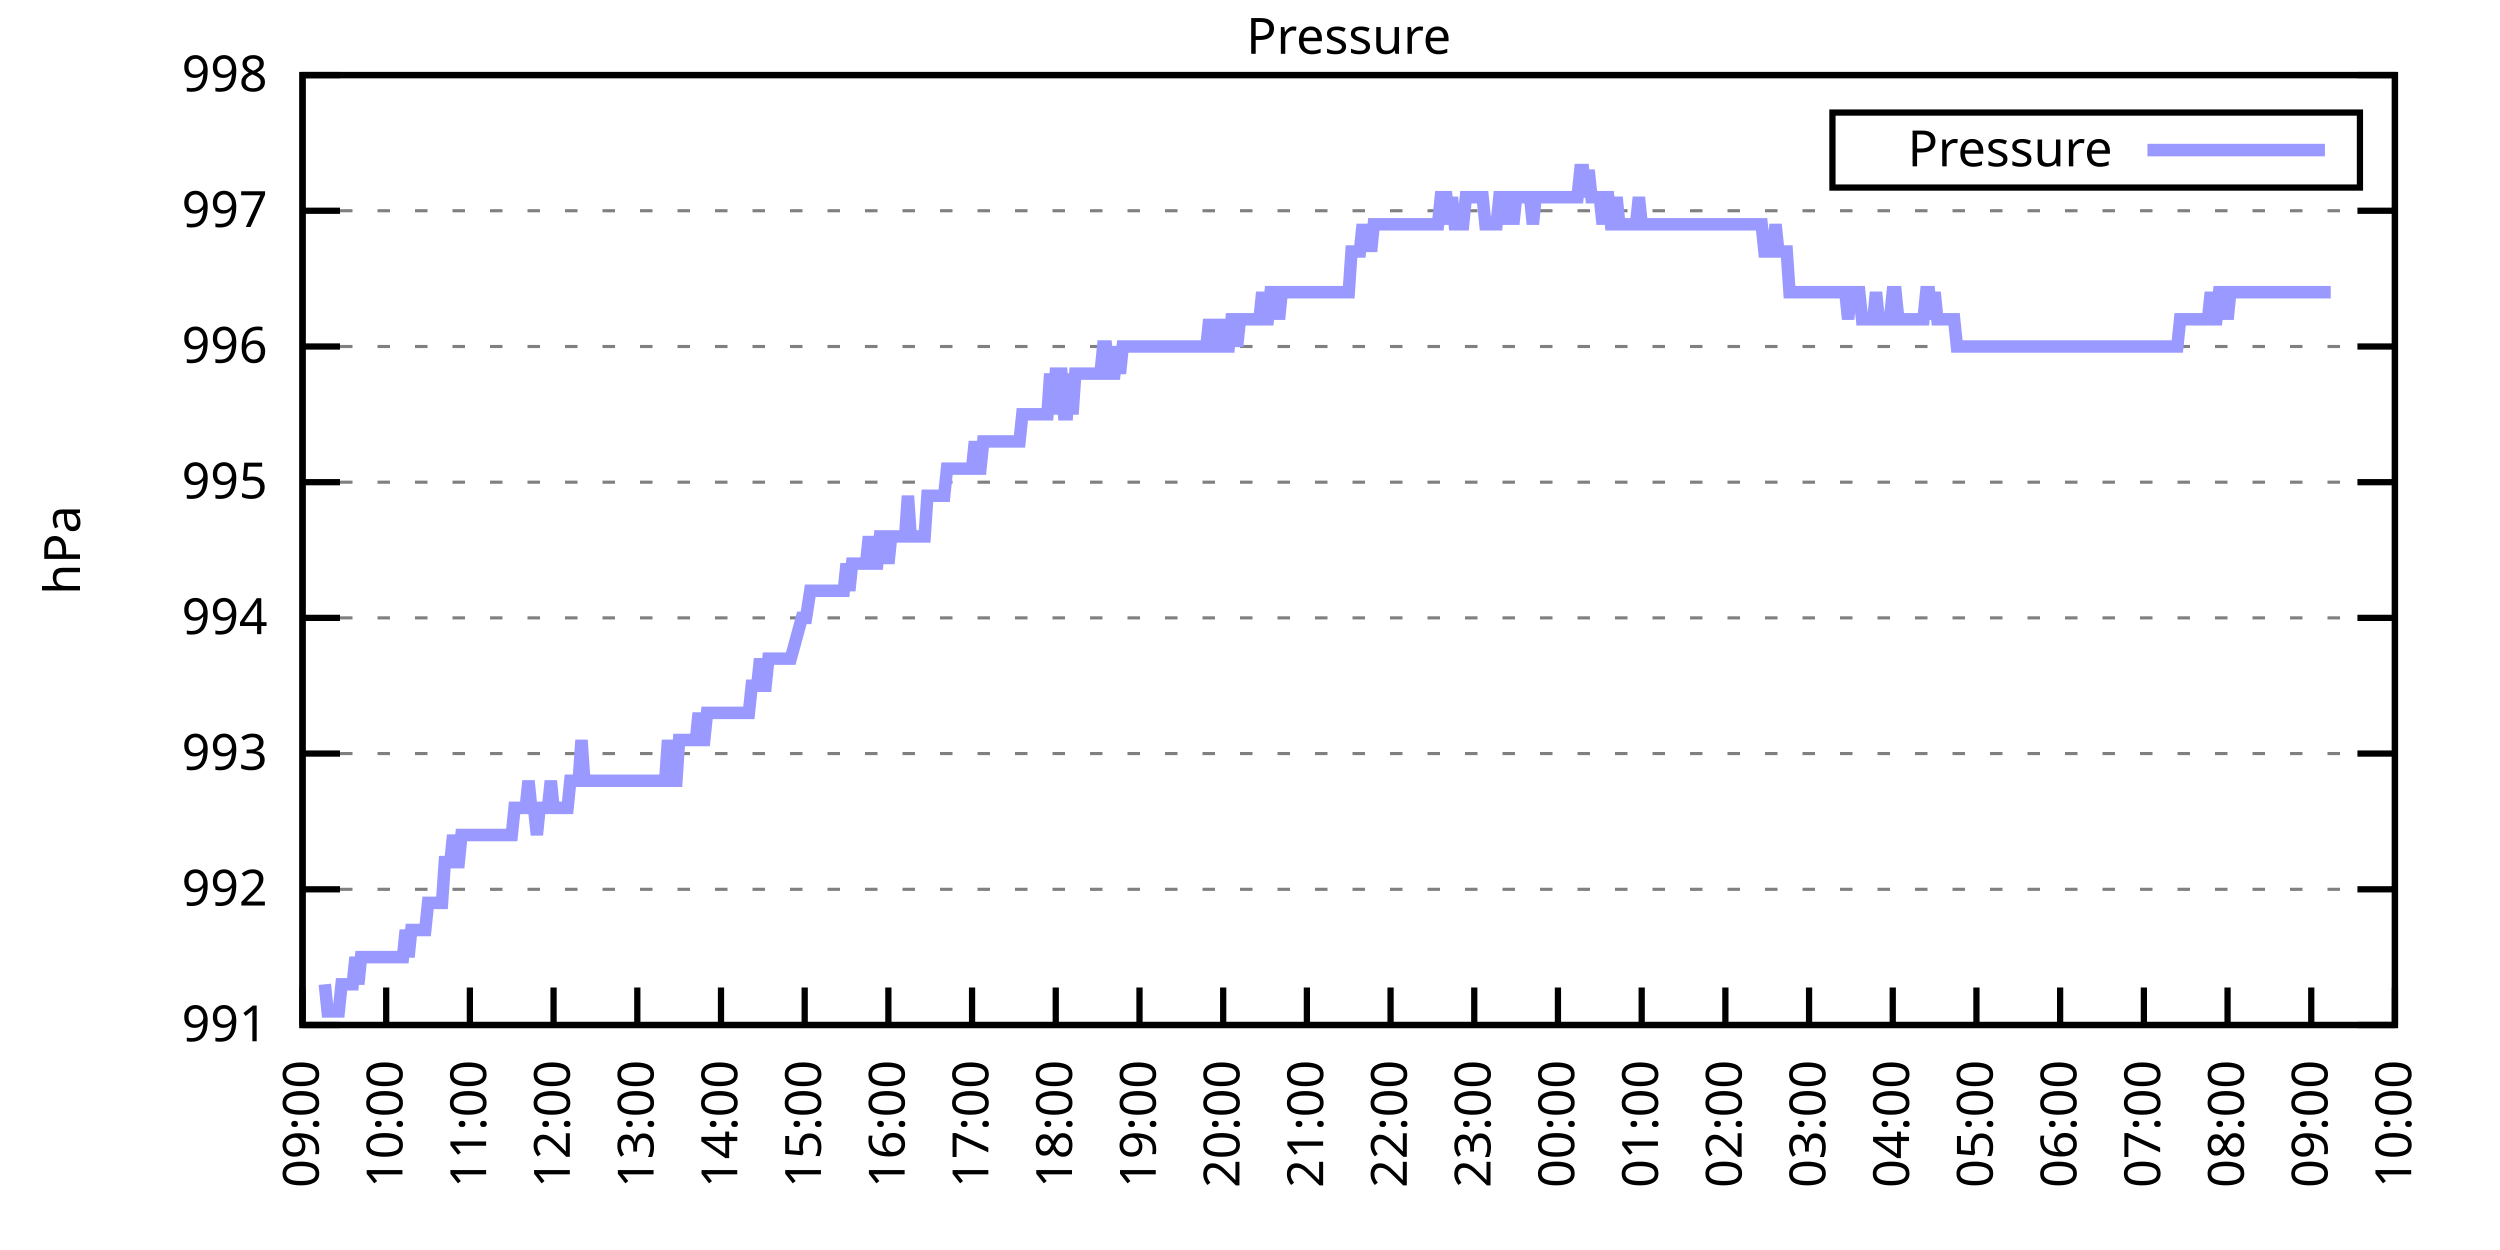
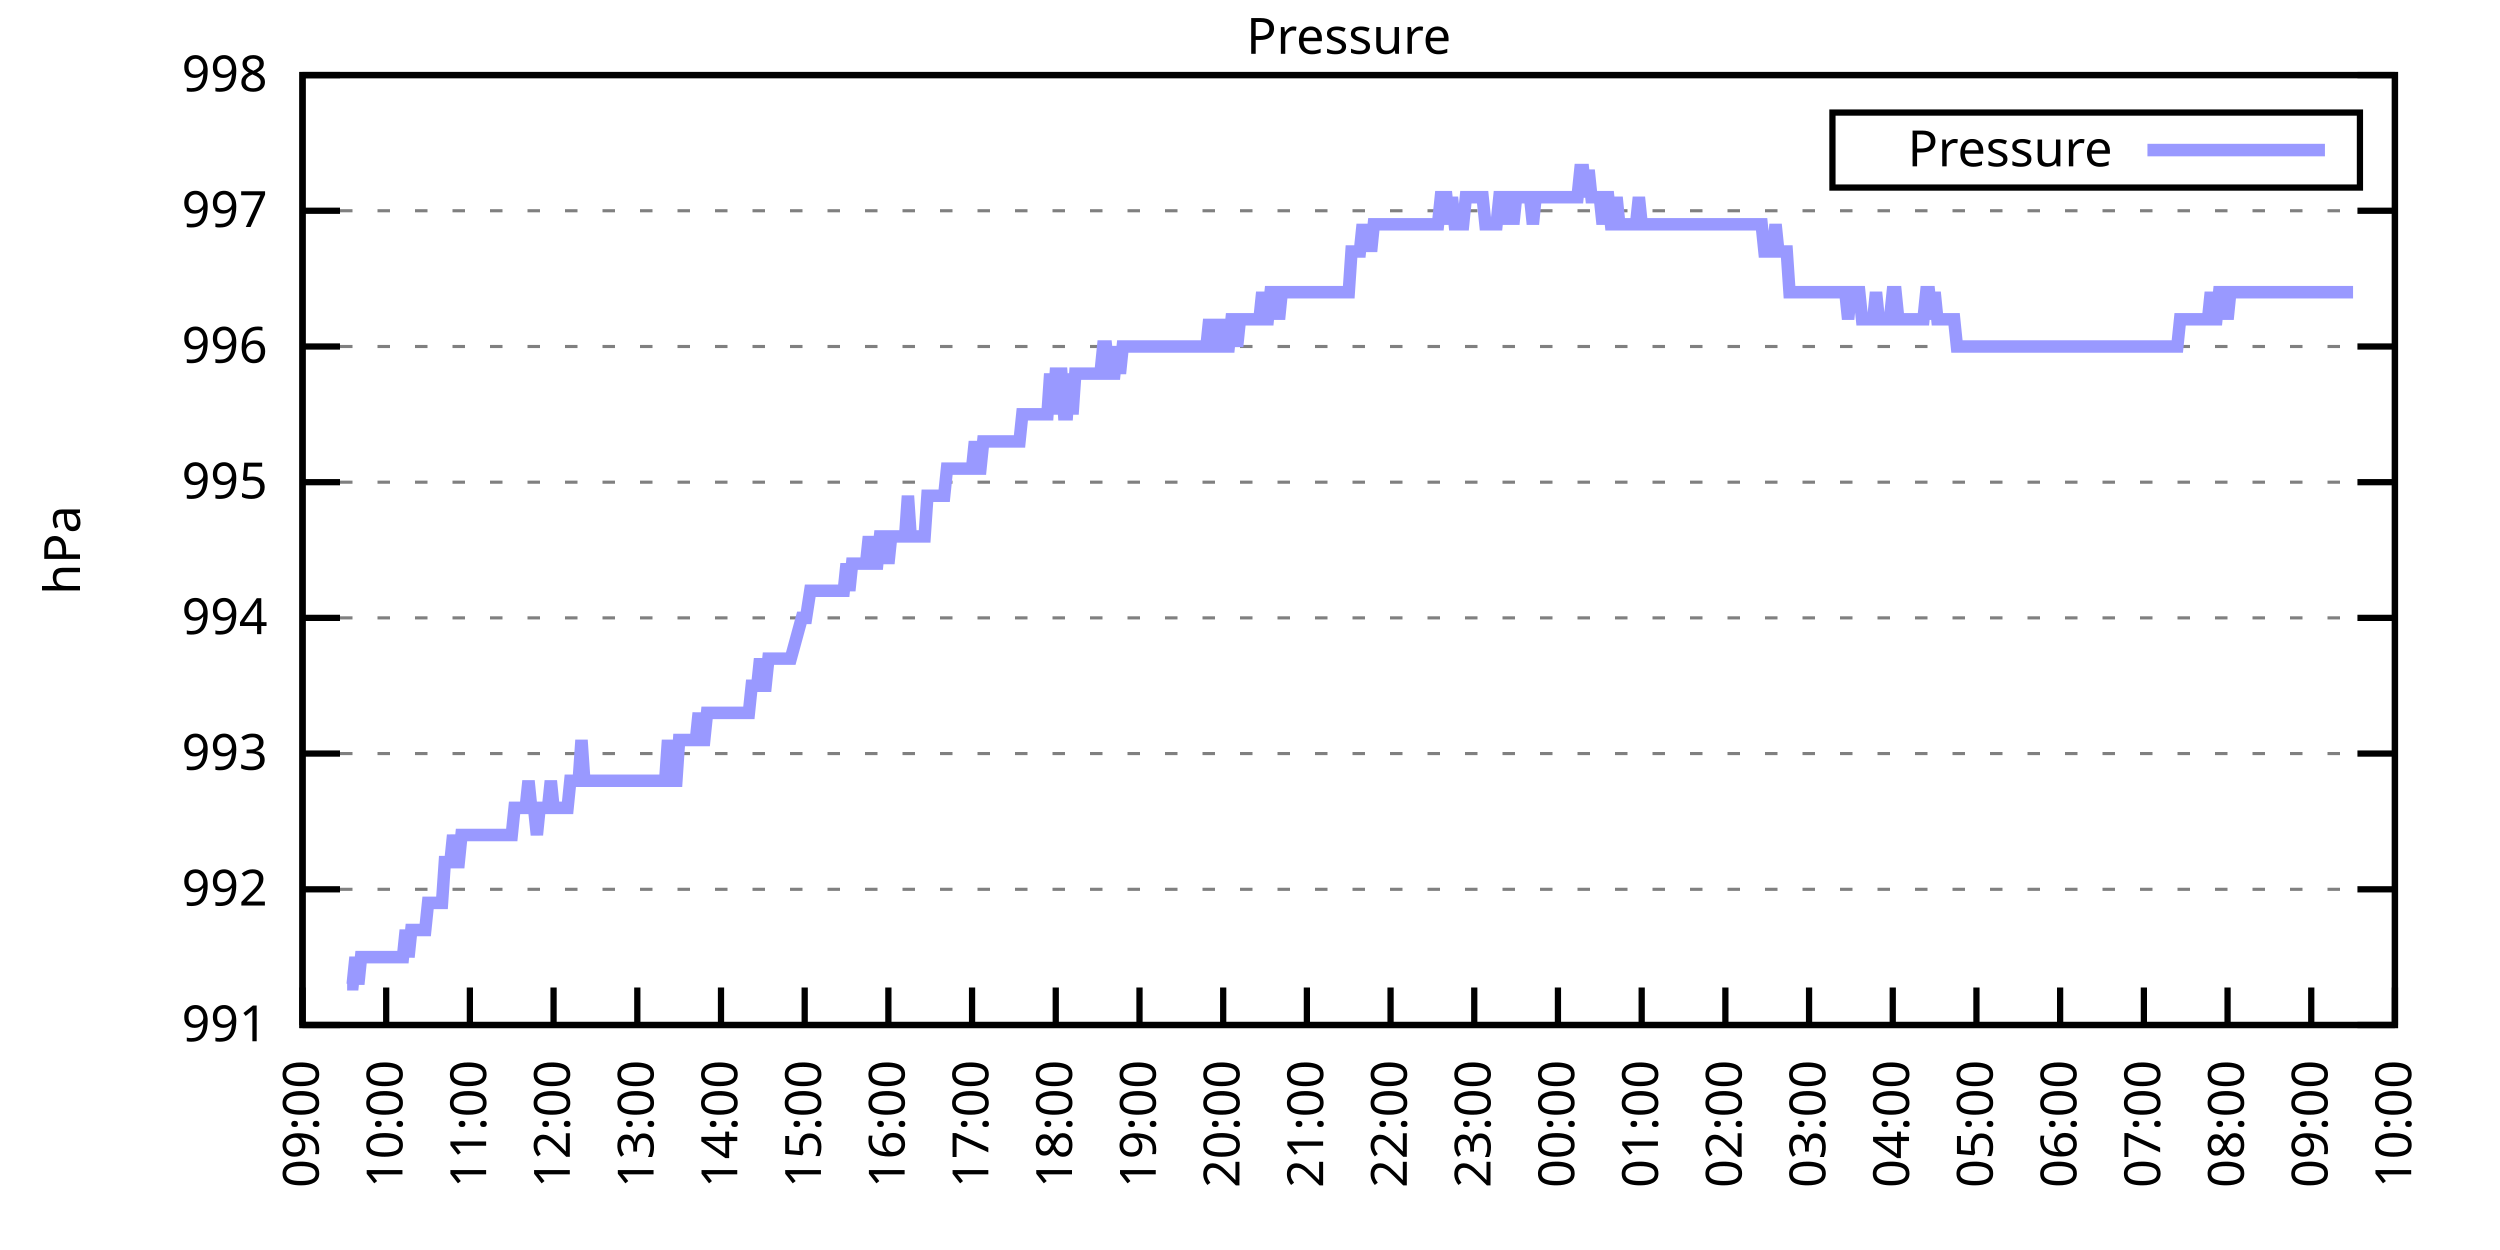
<svg xmlns="http://www.w3.org/2000/svg" xmlns:xlink="http://www.w3.org/1999/xlink" width="400" height="200" viewBox="0 0 400 200">
  <g id="gnuplot_canvas">
    <rect x="0" y="0" width="400" height="200" fill="none" />
    <defs>
      <circle id="gpDot" r="0.5" stroke-width="0.5" stroke="currentColor" />
      <path id="gpPt0" stroke-width="0.333" stroke="currentColor" d="M-1,0 h2 M0,-1 v2" />
      <path id="gpPt1" stroke-width="0.333" stroke="currentColor" d="M-1,-1 L1,1 M1,-1 L-1,1" />
      <path id="gpPt2" stroke-width="0.333" stroke="currentColor" d="M-1,0 L1,0 M0,-1 L0,1 M-1,-1 L1,1 M-1,1 L1,-1" />
      <rect id="gpPt3" stroke-width="0.333" stroke="currentColor" x="-1" y="-1" width="2" height="2" />
      <rect id="gpPt4" stroke-width="0.333" stroke="currentColor" fill="currentColor" x="-1" y="-1" width="2" height="2" />
      <circle id="gpPt5" stroke-width="0.333" stroke="currentColor" cx="0" cy="0" r="1" />
      <use xlink:href="#gpPt5" id="gpPt6" fill="currentColor" stroke="none" />
      <path id="gpPt7" stroke-width="0.333" stroke="currentColor" d="M0,-1.33 L-1.33,0.67 L1.33,0.67 z" />
      <use xlink:href="#gpPt7" id="gpPt8" fill="currentColor" stroke="none" />
      <use xlink:href="#gpPt7" id="gpPt9" stroke="currentColor" transform="rotate(180)" />
      <use xlink:href="#gpPt9" id="gpPt10" fill="currentColor" stroke="none" />
      <use xlink:href="#gpPt3" id="gpPt11" stroke="currentColor" transform="rotate(45)" />
      <use xlink:href="#gpPt11" id="gpPt12" fill="currentColor" stroke="none" />
      <path id="gpPt13" stroke-width="0.333" stroke="currentColor" d="M0,1.330 L1.265,0.411 L0.782,-1.067 L-0.782,-1.076 L-1.265,0.411 z" />
      <use xlink:href="#gpPt13" id="gpPt14" fill="currentColor" stroke="none" />
      <filter id="textbox" filterUnits="objectBoundingBox" x="0" y="0" height="1" width="1">
        <feFlood flood-color="white" flood-opacity="1" result="bgnd" />
        <feComposite in="SourceGraphic" in2="bgnd" operator="atop" />
      </filter>
      <filter id="greybox" filterUnits="objectBoundingBox" x="0" y="0" height="1" width="1">
        <feFlood flood-color="lightgrey" flood-opacity="1" result="grey" />
        <feComposite in="SourceGraphic" in2="grey" operator="atop" />
      </filter>
    </defs>
    <g fill="none" color="white" stroke="currentColor" stroke-width="1.00" stroke-linecap="butt" stroke-linejoin="miter">
</g>
    <g fill="none" color="black" stroke="currentColor" stroke-width="1.00" stroke-linecap="butt" stroke-linejoin="miter">
      <g stroke="none" shape-rendering="crispEdges">
        <polygon fill="rgb(255, 255, 255)" points="48.40,164.00 383.18,164.00 383.18,12.02 48.40,12.02 " />
      </g>
    </g>
    <g fill="none" color="black" stroke="currentColor" stroke-width="1.00" stroke-linecap="butt" stroke-linejoin="miter">
</g>
    <g fill="none" color="black" stroke="black" stroke-width="0.50" stroke-linecap="butt" stroke-linejoin="miter">
</g>
    <g fill="none" color="gray" stroke="currentColor" stroke-width="0.50" stroke-linecap="butt" stroke-linejoin="miter">
      <path stroke="gray" stroke-dasharray="2,4" class="gridline" d="M48.40,164.00 L383.19,164.00  " />
    </g>
    <g fill="none" color="gray" stroke="gray" stroke-width="1.00" stroke-linecap="butt" stroke-linejoin="miter">
</g>
    <g fill="none" color="black" stroke="currentColor" stroke-width="1.00" stroke-linecap="butt" stroke-linejoin="miter">
      <path stroke="black" d="M48.40,164.00 L54.40,164.00 M383.19,164.00 L377.19,164.00  " />
      <g transform="translate(42.80,166.60)" stroke="none" fill="black" font-family="Sans" font-size="8.00" text-anchor="end">
        <text>
          <tspan font-family="Sans"> 991</tspan>
        </text>
      </g>
    </g>
    <g fill="none" color="black" stroke="currentColor" stroke-width="1.00" stroke-linecap="butt" stroke-linejoin="miter">
</g>
    <g fill="none" color="black" stroke="black" stroke-width="0.50" stroke-linecap="butt" stroke-linejoin="miter">
</g>
    <g fill="none" color="gray" stroke="currentColor" stroke-width="0.50" stroke-linecap="butt" stroke-linejoin="miter">
      <path stroke="gray" stroke-dasharray="2,4" class="gridline" d="M48.40,142.29 L383.19,142.29  " />
    </g>
    <g fill="none" color="gray" stroke="gray" stroke-width="1.00" stroke-linecap="butt" stroke-linejoin="miter">
</g>
    <g fill="none" color="black" stroke="currentColor" stroke-width="1.00" stroke-linecap="butt" stroke-linejoin="miter">
      <path stroke="black" d="M48.40,142.29 L54.40,142.29 M383.19,142.29 L377.19,142.29  " />
      <g transform="translate(42.80,144.89)" stroke="none" fill="black" font-family="Sans" font-size="8.00" text-anchor="end">
        <text>
          <tspan font-family="Sans"> 992</tspan>
        </text>
      </g>
    </g>
    <g fill="none" color="black" stroke="currentColor" stroke-width="1.00" stroke-linecap="butt" stroke-linejoin="miter">
</g>
    <g fill="none" color="black" stroke="black" stroke-width="0.50" stroke-linecap="butt" stroke-linejoin="miter">
</g>
    <g fill="none" color="gray" stroke="currentColor" stroke-width="0.50" stroke-linecap="butt" stroke-linejoin="miter">
      <path stroke="gray" stroke-dasharray="2,4" class="gridline" d="M48.40,120.57 L383.19,120.57  " />
    </g>
    <g fill="none" color="gray" stroke="gray" stroke-width="1.00" stroke-linecap="butt" stroke-linejoin="miter">
</g>
    <g fill="none" color="black" stroke="currentColor" stroke-width="1.00" stroke-linecap="butt" stroke-linejoin="miter">
      <path stroke="black" d="M48.40,120.57 L54.40,120.57 M383.19,120.57 L377.19,120.57  " />
      <g transform="translate(42.80,123.17)" stroke="none" fill="black" font-family="Sans" font-size="8.00" text-anchor="end">
        <text>
          <tspan font-family="Sans"> 993</tspan>
        </text>
      </g>
    </g>
    <g fill="none" color="black" stroke="currentColor" stroke-width="1.00" stroke-linecap="butt" stroke-linejoin="miter">
</g>
    <g fill="none" color="black" stroke="black" stroke-width="0.50" stroke-linecap="butt" stroke-linejoin="miter">
</g>
    <g fill="none" color="gray" stroke="currentColor" stroke-width="0.50" stroke-linecap="butt" stroke-linejoin="miter">
      <path stroke="gray" stroke-dasharray="2,4" class="gridline" d="M48.40,98.86 L383.19,98.86  " />
    </g>
    <g fill="none" color="gray" stroke="gray" stroke-width="1.00" stroke-linecap="butt" stroke-linejoin="miter">
</g>
    <g fill="none" color="black" stroke="currentColor" stroke-width="1.00" stroke-linecap="butt" stroke-linejoin="miter">
      <path stroke="black" d="M48.40,98.86 L54.40,98.86 M383.19,98.86 L377.19,98.86  " />
      <g transform="translate(42.80,101.46)" stroke="none" fill="black" font-family="Sans" font-size="8.00" text-anchor="end">
        <text>
          <tspan font-family="Sans"> 994</tspan>
        </text>
      </g>
    </g>
    <g fill="none" color="black" stroke="currentColor" stroke-width="1.00" stroke-linecap="butt" stroke-linejoin="miter">
</g>
    <g fill="none" color="black" stroke="black" stroke-width="0.50" stroke-linecap="butt" stroke-linejoin="miter">
</g>
    <g fill="none" color="gray" stroke="currentColor" stroke-width="0.50" stroke-linecap="butt" stroke-linejoin="miter">
      <path stroke="gray" stroke-dasharray="2,4" class="gridline" d="M48.40,77.15 L383.19,77.15  " />
    </g>
    <g fill="none" color="gray" stroke="gray" stroke-width="1.00" stroke-linecap="butt" stroke-linejoin="miter">
</g>
    <g fill="none" color="black" stroke="currentColor" stroke-width="1.00" stroke-linecap="butt" stroke-linejoin="miter">
      <path stroke="black" d="M48.40,77.15 L54.40,77.15 M383.19,77.15 L377.19,77.15  " />
      <g transform="translate(42.80,79.75)" stroke="none" fill="black" font-family="Sans" font-size="8.00" text-anchor="end">
        <text>
          <tspan font-family="Sans"> 995</tspan>
        </text>
      </g>
    </g>
    <g fill="none" color="black" stroke="currentColor" stroke-width="1.00" stroke-linecap="butt" stroke-linejoin="miter">
</g>
    <g fill="none" color="black" stroke="black" stroke-width="0.50" stroke-linecap="butt" stroke-linejoin="miter">
</g>
    <g fill="none" color="gray" stroke="currentColor" stroke-width="0.50" stroke-linecap="butt" stroke-linejoin="miter">
      <path stroke="gray" stroke-dasharray="2,4" class="gridline" d="M48.40,55.44 L383.19,55.44  " />
    </g>
    <g fill="none" color="gray" stroke="gray" stroke-width="1.00" stroke-linecap="butt" stroke-linejoin="miter">
</g>
    <g fill="none" color="black" stroke="currentColor" stroke-width="1.00" stroke-linecap="butt" stroke-linejoin="miter">
      <path stroke="black" d="M48.40,55.44 L54.40,55.44 M383.19,55.44 L377.19,55.44  " />
      <g transform="translate(42.80,58.04)" stroke="none" fill="black" font-family="Sans" font-size="8.00" text-anchor="end">
        <text>
          <tspan font-family="Sans"> 996</tspan>
        </text>
      </g>
    </g>
    <g fill="none" color="black" stroke="currentColor" stroke-width="1.00" stroke-linecap="butt" stroke-linejoin="miter">
</g>
    <g fill="none" color="black" stroke="black" stroke-width="0.50" stroke-linecap="butt" stroke-linejoin="miter">
</g>
    <g fill="none" color="gray" stroke="currentColor" stroke-width="0.50" stroke-linecap="butt" stroke-linejoin="miter">
      <path stroke="gray" stroke-dasharray="2,4" class="gridline" d="M48.40,33.72 L383.19,33.72  " />
    </g>
    <g fill="none" color="gray" stroke="gray" stroke-width="1.00" stroke-linecap="butt" stroke-linejoin="miter">
</g>
    <g fill="none" color="black" stroke="currentColor" stroke-width="1.00" stroke-linecap="butt" stroke-linejoin="miter">
      <path stroke="black" d="M48.40,33.72 L54.40,33.72 M383.19,33.72 L377.19,33.72  " />
      <g transform="translate(42.80,36.32)" stroke="none" fill="black" font-family="Sans" font-size="8.00" text-anchor="end">
        <text>
          <tspan font-family="Sans"> 997</tspan>
        </text>
      </g>
    </g>
    <g fill="none" color="black" stroke="currentColor" stroke-width="1.00" stroke-linecap="butt" stroke-linejoin="miter">
</g>
    <g fill="none" color="black" stroke="black" stroke-width="0.50" stroke-linecap="butt" stroke-linejoin="miter">
</g>
    <g fill="none" color="gray" stroke="currentColor" stroke-width="0.50" stroke-linecap="butt" stroke-linejoin="miter">
      <path stroke="gray" stroke-dasharray="2,4" class="gridline" d="M48.40,12.01 L383.19,12.01  " />
    </g>
    <g fill="none" color="gray" stroke="gray" stroke-width="1.00" stroke-linecap="butt" stroke-linejoin="miter">
</g>
    <g fill="none" color="black" stroke="currentColor" stroke-width="1.00" stroke-linecap="butt" stroke-linejoin="miter">
      <path stroke="black" d="M48.40,12.01 L54.40,12.01 M383.19,12.01 L377.19,12.01  " />
      <g transform="translate(42.80,14.61)" stroke="none" fill="black" font-family="Sans" font-size="8.00" text-anchor="end">
        <text>
          <tspan font-family="Sans"> 998</tspan>
        </text>
      </g>
    </g>
    <g fill="none" color="black" stroke="currentColor" stroke-width="1.00" stroke-linecap="butt" stroke-linejoin="miter">
      <path stroke="black" d="M48.40,164.00 L48.40,158.00  " />
      <g transform="translate(51.00,169.60) rotate(270.00)" stroke="none" fill="black" font-family="Sans" font-size="8.00" text-anchor="end">
        <text>
          <tspan font-family="Sans">09:00</tspan>
        </text>
      </g>
    </g>
    <g fill="none" color="black" stroke="currentColor" stroke-width="1.00" stroke-linecap="butt" stroke-linejoin="miter">
      <path stroke="black" d="M61.79,164.00 L61.79,158.00  " />
      <g transform="translate(64.39,169.60) rotate(270.00)" stroke="none" fill="black" font-family="Sans" font-size="8.00" text-anchor="end">
        <text>
          <tspan font-family="Sans">10:00</tspan>
        </text>
      </g>
    </g>
    <g fill="none" color="black" stroke="currentColor" stroke-width="1.00" stroke-linecap="butt" stroke-linejoin="miter">
      <path stroke="black" d="M75.18,164.00 L75.18,158.00  " />
      <g transform="translate(77.78,169.60) rotate(270.00)" stroke="none" fill="black" font-family="Sans" font-size="8.00" text-anchor="end">
        <text>
          <tspan font-family="Sans">11:00</tspan>
        </text>
      </g>
    </g>
    <g fill="none" color="black" stroke="currentColor" stroke-width="1.00" stroke-linecap="butt" stroke-linejoin="miter">
      <path stroke="black" d="M88.57,164.00 L88.57,158.00  " />
      <g transform="translate(91.17,169.60) rotate(270.00)" stroke="none" fill="black" font-family="Sans" font-size="8.00" text-anchor="end">
        <text>
          <tspan font-family="Sans">12:00</tspan>
        </text>
      </g>
    </g>
    <g fill="none" color="black" stroke="currentColor" stroke-width="1.00" stroke-linecap="butt" stroke-linejoin="miter">
      <path stroke="black" d="M101.97,164.00 L101.97,158.00  " />
      <g transform="translate(104.57,169.60) rotate(270.00)" stroke="none" fill="black" font-family="Sans" font-size="8.00" text-anchor="end">
        <text>
          <tspan font-family="Sans">13:00</tspan>
        </text>
      </g>
    </g>
    <g fill="none" color="black" stroke="currentColor" stroke-width="1.00" stroke-linecap="butt" stroke-linejoin="miter">
      <path stroke="black" d="M115.36,164.00 L115.36,158.00  " />
      <g transform="translate(117.96,169.60) rotate(270.00)" stroke="none" fill="black" font-family="Sans" font-size="8.00" text-anchor="end">
        <text>
          <tspan font-family="Sans">14:00</tspan>
        </text>
      </g>
    </g>
    <g fill="none" color="black" stroke="currentColor" stroke-width="1.00" stroke-linecap="butt" stroke-linejoin="miter">
      <path stroke="black" d="M128.75,164.00 L128.75,158.00  " />
      <g transform="translate(131.35,169.60) rotate(270.00)" stroke="none" fill="black" font-family="Sans" font-size="8.00" text-anchor="end">
        <text>
          <tspan font-family="Sans">15:00</tspan>
        </text>
      </g>
    </g>
    <g fill="none" color="black" stroke="currentColor" stroke-width="1.00" stroke-linecap="butt" stroke-linejoin="miter">
      <path stroke="black" d="M142.14,164.00 L142.14,158.00  " />
      <g transform="translate(144.74,169.60) rotate(270.00)" stroke="none" fill="black" font-family="Sans" font-size="8.00" text-anchor="end">
        <text>
          <tspan font-family="Sans">16:00</tspan>
        </text>
      </g>
    </g>
    <g fill="none" color="black" stroke="currentColor" stroke-width="1.00" stroke-linecap="butt" stroke-linejoin="miter">
      <path stroke="black" d="M155.53,164.00 L155.53,158.00  " />
      <g transform="translate(158.13,169.60) rotate(270.00)" stroke="none" fill="black" font-family="Sans" font-size="8.00" text-anchor="end">
        <text>
          <tspan font-family="Sans">17:00</tspan>
        </text>
      </g>
    </g>
    <g fill="none" color="black" stroke="currentColor" stroke-width="1.00" stroke-linecap="butt" stroke-linejoin="miter">
      <path stroke="black" d="M168.92,164.00 L168.92,158.00  " />
      <g transform="translate(171.52,169.60) rotate(270.00)" stroke="none" fill="black" font-family="Sans" font-size="8.00" text-anchor="end">
        <text>
          <tspan font-family="Sans">18:00</tspan>
        </text>
      </g>
    </g>
    <g fill="none" color="black" stroke="currentColor" stroke-width="1.00" stroke-linecap="butt" stroke-linejoin="miter">
      <path stroke="black" d="M182.32,164.00 L182.32,158.00  " />
      <g transform="translate(184.92,169.60) rotate(270.00)" stroke="none" fill="black" font-family="Sans" font-size="8.00" text-anchor="end">
        <text>
          <tspan font-family="Sans">19:00</tspan>
        </text>
      </g>
    </g>
    <g fill="none" color="black" stroke="currentColor" stroke-width="1.00" stroke-linecap="butt" stroke-linejoin="miter">
      <path stroke="black" d="M195.71,164.00 L195.71,158.00  " />
      <g transform="translate(198.31,169.60) rotate(270.00)" stroke="none" fill="black" font-family="Sans" font-size="8.00" text-anchor="end">
        <text>
          <tspan font-family="Sans">20:00</tspan>
        </text>
      </g>
    </g>
    <g fill="none" color="black" stroke="currentColor" stroke-width="1.00" stroke-linecap="butt" stroke-linejoin="miter">
      <path stroke="black" d="M209.10,164.00 L209.10,158.00  " />
      <g transform="translate(211.70,169.60) rotate(270.00)" stroke="none" fill="black" font-family="Sans" font-size="8.00" text-anchor="end">
        <text>
          <tspan font-family="Sans">21:00</tspan>
        </text>
      </g>
    </g>
    <g fill="none" color="black" stroke="currentColor" stroke-width="1.00" stroke-linecap="butt" stroke-linejoin="miter">
      <path stroke="black" d="M222.49,164.00 L222.49,158.00  " />
      <g transform="translate(225.09,169.60) rotate(270.00)" stroke="none" fill="black" font-family="Sans" font-size="8.00" text-anchor="end">
        <text>
          <tspan font-family="Sans">22:00</tspan>
        </text>
      </g>
    </g>
    <g fill="none" color="black" stroke="currentColor" stroke-width="1.00" stroke-linecap="butt" stroke-linejoin="miter">
      <path stroke="black" d="M235.88,164.00 L235.88,158.00  " />
      <g transform="translate(238.48,169.60) rotate(270.00)" stroke="none" fill="black" font-family="Sans" font-size="8.00" text-anchor="end">
        <text>
          <tspan font-family="Sans">23:00</tspan>
        </text>
      </g>
    </g>
    <g fill="none" color="black" stroke="currentColor" stroke-width="1.00" stroke-linecap="butt" stroke-linejoin="miter">
      <path stroke="black" d="M249.27,164.00 L249.27,158.00  " />
      <g transform="translate(251.87,169.60) rotate(270.00)" stroke="none" fill="black" font-family="Sans" font-size="8.00" text-anchor="end">
        <text>
          <tspan font-family="Sans">00:00</tspan>
        </text>
      </g>
    </g>
    <g fill="none" color="black" stroke="currentColor" stroke-width="1.00" stroke-linecap="butt" stroke-linejoin="miter">
      <path stroke="black" d="M262.67,164.00 L262.67,158.00  " />
      <g transform="translate(265.27,169.60) rotate(270.00)" stroke="none" fill="black" font-family="Sans" font-size="8.00" text-anchor="end">
        <text>
          <tspan font-family="Sans">01:00</tspan>
        </text>
      </g>
    </g>
    <g fill="none" color="black" stroke="currentColor" stroke-width="1.00" stroke-linecap="butt" stroke-linejoin="miter">
      <path stroke="black" d="M276.06,164.00 L276.06,158.00  " />
      <g transform="translate(278.66,169.60) rotate(270.00)" stroke="none" fill="black" font-family="Sans" font-size="8.00" text-anchor="end">
        <text>
          <tspan font-family="Sans">02:00</tspan>
        </text>
      </g>
    </g>
    <g fill="none" color="black" stroke="currentColor" stroke-width="1.00" stroke-linecap="butt" stroke-linejoin="miter">
      <path stroke="black" d="M289.45,164.00 L289.45,158.00  " />
      <g transform="translate(292.05,169.60) rotate(270.00)" stroke="none" fill="black" font-family="Sans" font-size="8.00" text-anchor="end">
        <text>
          <tspan font-family="Sans">03:00</tspan>
        </text>
      </g>
    </g>
    <g fill="none" color="black" stroke="currentColor" stroke-width="1.00" stroke-linecap="butt" stroke-linejoin="miter">
      <path stroke="black" d="M302.84,164.00 L302.84,158.00  " />
      <g transform="translate(305.44,169.60) rotate(270.00)" stroke="none" fill="black" font-family="Sans" font-size="8.00" text-anchor="end">
        <text>
          <tspan font-family="Sans">04:00</tspan>
        </text>
      </g>
    </g>
    <g fill="none" color="black" stroke="currentColor" stroke-width="1.00" stroke-linecap="butt" stroke-linejoin="miter">
      <path stroke="black" d="M316.23,164.00 L316.23,158.00  " />
      <g transform="translate(318.83,169.60) rotate(270.00)" stroke="none" fill="black" font-family="Sans" font-size="8.00" text-anchor="end">
        <text>
          <tspan font-family="Sans">05:00</tspan>
        </text>
      </g>
    </g>
    <g fill="none" color="black" stroke="currentColor" stroke-width="1.00" stroke-linecap="butt" stroke-linejoin="miter">
      <path stroke="black" d="M329.62,164.00 L329.62,158.00  " />
      <g transform="translate(332.22,169.60) rotate(270.00)" stroke="none" fill="black" font-family="Sans" font-size="8.00" text-anchor="end">
        <text>
          <tspan font-family="Sans">06:00</tspan>
        </text>
      </g>
    </g>
    <g fill="none" color="black" stroke="currentColor" stroke-width="1.00" stroke-linecap="butt" stroke-linejoin="miter">
      <path stroke="black" d="M343.02,164.00 L343.02,158.00  " />
      <g transform="translate(345.62,169.60) rotate(270.00)" stroke="none" fill="black" font-family="Sans" font-size="8.00" text-anchor="end">
        <text>
          <tspan font-family="Sans">07:00</tspan>
        </text>
      </g>
    </g>
    <g fill="none" color="black" stroke="currentColor" stroke-width="1.00" stroke-linecap="butt" stroke-linejoin="miter">
      <path stroke="black" d="M356.41,164.00 L356.41,158.00  " />
      <g transform="translate(359.01,169.60) rotate(270.00)" stroke="none" fill="black" font-family="Sans" font-size="8.00" text-anchor="end">
        <text>
          <tspan font-family="Sans">08:00</tspan>
        </text>
      </g>
    </g>
    <g fill="none" color="black" stroke="currentColor" stroke-width="1.00" stroke-linecap="butt" stroke-linejoin="miter">
      <path stroke="black" d="M369.80,164.00 L369.80,158.00  " />
      <g transform="translate(372.40,169.60) rotate(270.00)" stroke="none" fill="black" font-family="Sans" font-size="8.00" text-anchor="end">
        <text>
          <tspan font-family="Sans">09:00</tspan>
        </text>
      </g>
    </g>
    <g fill="none" color="black" stroke="currentColor" stroke-width="1.00" stroke-linecap="butt" stroke-linejoin="miter">
      <path stroke="black" d="M383.19,164.00 L383.19,158.00  " />
      <g transform="translate(385.79,169.60) rotate(270.00)" stroke="none" fill="black" font-family="Sans" font-size="8.00" text-anchor="end">
        <text>
          <tspan font-family="Sans">10:00</tspan>
        </text>
      </g>
    </g>
    <g fill="none" color="black" stroke="currentColor" stroke-width="1.00" stroke-linecap="butt" stroke-linejoin="miter">
</g>
    <g fill="none" color="black" stroke="currentColor" stroke-width="1.00" stroke-linecap="butt" stroke-linejoin="miter">
      <path stroke="black" d="M48.40,12.01 L48.40,164.00 L383.19,164.00 L383.19,12.01 L48.40,12.01 Z  " />
    </g>
    <g fill="none" color="black" stroke="currentColor" stroke-width="1.00" stroke-linecap="butt" stroke-linejoin="miter">
</g>
    <g fill="none" color="black" stroke="currentColor" stroke-width="1.00" stroke-linecap="butt" stroke-linejoin="miter">
      <path stroke="black" d="M293.19,30.01 L293.19,18.01 L377.59,18.01 L377.59,30.01 L293.19,30.01 Z  " />
    </g>
    <g id="Pressure_plot_1">
      <g fill="none" color="white" stroke="black" stroke-width="2.00" stroke-linecap="butt" stroke-linejoin="miter">
</g>
      <g fill="none" color="black" stroke="currentColor" stroke-width="2.00" stroke-linecap="butt" stroke-linejoin="miter">
        <g transform="translate(337.99,26.61)" stroke="none" fill="black" font-family="Sans" font-size="8.00" text-anchor="end">
          <text>
            <tspan font-family="Sans">Pressure</tspan>
          </text>
        </g>
      </g>
      <g fill="none" color="black" stroke="currentColor" stroke-width="2.00" stroke-linecap="butt" stroke-linejoin="miter">
-         <path stroke="rgb(153, 153, 255)" d="M343.59,24.01 L371.99,24.01 M51.97,157.49 L52.42,161.83 L52.86,161.83 L53.31,161.83 L53.76,161.83 L54.20,161.83   L54.65,157.49 L55.10,157.49 L55.54,157.49 L55.99,157.49 L56.43,157.49 L56.88,153.14 L57.33,157.49 L57.77,153.14   L58.22,153.14 L58.67,153.14 L59.11,153.14 L59.56,153.14 L60.01,153.14 L60.45,153.14 L60.90,153.14 L61.35,153.14   L61.79,153.14 L62.24,153.14 L62.68,153.14 L63.13,153.14 L63.58,153.14 L64.02,153.14 L64.47,153.14 L64.92,148.80   L65.36,153.14 L65.81,148.80 L66.26,148.80 L66.70,148.80 L67.15,148.80 L67.59,148.80 L68.04,148.80 L68.49,144.46   L68.93,144.46 L69.38,144.46 L69.83,144.46 L70.27,144.46 L70.72,144.46 L71.17,137.94 L71.61,137.94 L72.06,137.94   L72.50,133.60 L72.95,137.94 L73.40,137.94 L73.84,133.60 L74.29,133.60 L74.74,133.60 L75.18,133.60 L75.63,133.60   L76.08,133.60 L76.52,133.60 L76.97,133.60 L77.42,133.60 L77.86,133.60 L78.31,133.60 L78.75,133.60 L79.20,133.60   L79.65,133.60 L80.09,133.60 L80.54,133.60 L80.99,133.60 L81.43,133.60 L81.88,133.60 L82.33,129.26 L82.77,129.26   L83.22,129.26 L83.66,129.26 L84.11,129.26 L84.56,124.92 L85.00,129.26 L85.45,129.26 L85.90,133.60 L86.34,129.26   L86.79,129.26 L87.24,129.26 L87.68,129.26 L88.13,124.92 L88.57,129.26 L89.02,129.26 L89.47,129.26 L89.91,129.26   L90.36,129.26 L90.81,129.26 L91.25,124.92 L91.70,124.92 L92.15,124.92 L92.59,124.92 L93.04,118.40 L93.49,124.92   L93.93,124.92 L94.38,124.92 L94.82,124.92 L95.27,124.92 L95.72,124.92 L96.16,124.92 L96.61,124.92 L97.06,124.92   L97.50,124.92 L97.95,124.92 L98.40,124.92 L98.84,124.92 L99.29,124.92 L99.73,124.92 L100.18,124.92 L100.63,124.92   L101.07,124.92 L101.52,124.92 L101.97,124.92 L102.41,124.92 L102.86,124.92 L103.31,124.92 L103.75,124.92 L104.20,124.92   L104.64,124.92 L105.09,124.92 L105.54,124.92 L105.98,124.92 L106.43,124.92 L106.88,118.40 L107.32,124.92 L107.77,124.92   L108.22,124.92 L108.66,118.40 L109.11,118.40 L109.55,118.40 L110.00,118.40 L110.45,118.40 L110.89,118.40 L111.34,118.40   L111.79,114.06 L112.23,118.40 L112.68,118.40 L113.13,114.06 L113.57,114.06 L114.02,114.06 L114.47,114.06 L114.91,114.06   L115.36,114.06 L115.80,114.06 L116.25,114.06 L116.70,114.06 L117.14,114.06 L117.59,114.06 L118.04,114.06 L118.48,114.06   L118.93,114.06 L119.38,114.06 L119.82,114.06 L120.27,109.72 L120.71,109.72 L121.16,109.72 L121.61,105.38 L122.05,109.72   L122.50,109.72 L122.95,105.38 L123.39,105.38 L123.84,105.38 L124.29,105.38 L125.18,105.38 L125.62,105.38 L126.07,105.38   L126.52,105.38 L128.30,98.86 L128.97,98.86 L129.64,94.52 L130.09,94.52 L130.54,94.52 L130.98,94.52 L131.43,94.52   L131.87,94.52 L132.32,94.52 L132.77,94.52 L133.21,94.52 L133.66,94.52 L134.11,94.52 L134.55,94.52 L135.00,94.52   L135.45,90.18 L135.89,94.52 L136.34,90.18 L137.45,90.18 L138.12,90.18 L138.57,90.18 L139.02,85.83 L139.46,90.18   L139.91,90.18 L140.36,90.18 L140.80,85.83 L141.25,85.83 L141.69,85.83 L142.14,90.18 L142.59,85.83 L143.03,85.83   L143.48,85.83 L143.93,85.83 L144.37,85.83 L144.82,85.83 L145.27,79.32 L145.71,85.83 L146.16,85.83 L146.61,85.83   L147.05,85.83 L147.50,85.83 L147.94,85.83 L148.39,79.32 L148.84,79.32 L149.28,79.32 L149.73,79.32 L150.18,79.32   L150.62,79.32 L151.07,79.32 L151.52,74.98 L151.96,74.98 L152.41,74.98 L152.85,74.98 L153.30,74.98 L153.75,74.98   L154.19,74.98 L154.64,74.98 L155.09,74.98 L155.53,74.98 L155.98,70.63 L156.43,74.98 L156.87,74.98 L157.32,70.63   L157.76,70.63 L158.21,70.63 L158.66,70.63 L159.10,70.63 L159.55,70.63 L160.00,70.63 L160.44,70.63 L160.89,70.63   L161.34,70.63 L161.78,70.63 L162.23,70.63 L162.67,70.63 L163.12,70.63 L163.57,66.29 L164.01,66.29 L164.46,66.29   L164.91,66.29 L165.35,66.29 L165.80,66.29 L166.25,66.29 L166.69,66.29 L167.14,66.29 L167.59,66.29 L168.03,59.78   L168.48,66.29 L168.92,59.78 L169.37,59.78 L169.82,59.78 L170.26,66.29 L170.71,66.29 L171.16,59.78 L171.60,66.29   L172.05,59.78 L172.50,59.78 L172.94,59.78 L173.39,59.78 L173.83,59.78 L174.28,59.78 L174.73,59.78 L175.17,59.78   L175.62,59.78 L176.07,59.78 L176.51,55.44 L176.96,55.44 L177.41,59.78 L177.85,59.78 L178.30,59.78 L178.74,55.44   L179.19,59.78 L179.64,55.44 L180.08,55.44 L180.53,55.44 L180.98,55.44 L181.42,55.44 L181.87,55.44 L182.32,55.44   L182.76,55.44 L183.21,55.44 L183.66,55.44 L184.10,55.44 L184.55,55.44 L184.99,55.44 L185.44,55.44 L185.89,55.44   L186.33,55.44 L186.78,55.44 L187.23,55.44 L187.67,55.44 L188.12,55.44 L188.57,55.44 L189.01,55.44 L189.46,55.44   L189.90,55.44 L190.35,55.44 L190.80,55.44 L191.24,55.44 L191.69,55.44 L192.14,55.44 L192.58,55.44 L193.03,55.44   L193.48,51.09 L193.92,55.44 L194.37,51.09 L194.81,55.44 L195.26,55.44 L195.71,51.09 L196.15,55.44 L196.60,55.44   L197.05,51.09 L197.49,51.09 L197.94,55.44 L198.39,51.09 L198.83,51.09 L199.28,51.09 L199.73,51.09 L200.17,51.09   L200.62,51.09 L201.06,51.09 L201.51,51.09 L201.96,46.75 L202.40,51.09 L202.85,51.09 L203.30,46.75 L203.74,46.75   L204.19,46.75 L204.64,51.09 L205.08,46.75 L205.53,46.75 L205.97,46.75 L206.42,46.75 L206.87,46.75 L207.31,46.75   L207.76,46.75 L208.21,46.75 L208.65,46.75 L209.10,46.75 L209.55,46.75 L209.99,46.75 L210.44,46.75 L210.88,46.75   L211.33,46.75 L211.78,46.75 L212.22,46.75 L212.67,46.75 L213.12,46.75 L213.56,46.75 L214.01,46.75 L214.46,46.75   L214.90,46.75 L215.35,46.75 L215.80,46.75 L216.24,40.24 L216.69,40.24 L217.13,40.24 L217.58,40.24 L218.03,35.89   L218.47,40.24 L218.92,35.89 L219.37,40.24 L219.81,35.89 L220.26,35.89 L220.71,35.89 L221.15,35.89 L221.60,35.89   L222.04,35.89 L222.49,35.89 L222.94,35.89 L223.38,35.89 L223.83,35.89 L224.28,35.89 L224.72,35.89 L225.17,35.89   L225.62,35.89 L226.06,35.89 L226.51,35.89 L226.95,35.89 L227.40,35.89 L227.85,35.89 L228.29,35.89 L228.74,35.89   L229.19,35.89 L229.63,35.89 L230.08,35.89 L230.53,31.55 L230.97,31.55 L231.42,31.55 L231.86,35.89 L232.31,31.55   L232.76,35.89 L233.20,35.89 L233.65,35.89 L234.10,35.89 L234.54,31.55 L234.99,31.55 L235.44,31.55 L235.88,31.55   L236.33,31.55 L236.78,31.55 L237.22,31.55 L237.67,35.89 L238.11,35.89 L238.56,35.89 L239.01,35.89 L239.45,35.89   L239.90,31.55 L240.35,31.55 L240.79,31.55 L241.24,35.89 L241.69,31.55 L242.13,35.89 L242.58,31.55 L243.02,31.55   L243.47,31.55 L243.92,31.55 L244.36,31.55 L244.81,31.55 L245.26,35.89 L245.70,31.55 L246.15,31.55 L246.60,31.55   L247.04,31.55 L247.49,31.55 L247.93,31.55 L248.38,31.55 L248.83,31.55 L249.27,31.55 L249.72,31.55 L250.17,31.55   L250.61,31.55 L251.06,31.55 L251.51,31.55 L251.95,31.55 L252.40,31.55 L252.85,27.21 L253.29,27.21 L253.74,31.55   L254.18,27.21 L254.63,31.55 L255.08,31.55 L255.52,31.55 L255.97,31.55 L256.42,35.89 L256.86,31.55 L257.31,31.55   L257.76,35.89 L258.20,35.89 L258.65,31.55 L259.09,35.89 L259.54,35.89 L259.99,35.89 L260.43,35.89 L260.88,35.89   L261.33,35.89 L261.77,35.89 L262.22,31.55 L262.67,35.89 L263.11,35.89 L263.56,35.89 L264.00,35.89 L264.45,35.89   L264.90,35.89 L265.34,35.89 L265.79,35.89 L266.24,35.89 L266.68,35.89 L267.13,35.89 L267.58,35.89 L268.02,35.89   L268.47,35.89 L268.92,35.89 L269.36,35.89 L269.81,35.89 L270.25,35.89 L270.70,35.89 L271.15,35.89 L271.59,35.89   L272.04,35.89 L272.49,35.89 L272.93,35.89 L273.38,35.89 L273.83,35.89 L274.27,35.89 L274.72,35.89 L275.16,35.89   L275.61,35.89 L276.06,35.89 L276.50,35.89 L276.95,35.89 L277.40,35.89 L277.84,35.89 L278.29,35.89 L278.74,35.89   L279.18,35.89 L279.63,35.89 L280.07,35.89 L280.52,35.89 L280.97,35.89 L281.41,35.89 L281.86,35.89 L282.31,40.24   L282.75,40.24 L283.20,40.24 L283.65,40.24 L284.09,35.89 L284.54,40.24 L284.98,40.24 L285.43,40.24 L285.88,40.24   L286.32,46.75 L286.77,46.75 L287.22,46.75 L287.66,46.75 L288.11,46.75 L288.56,46.75 L289.00,46.75 L289.45,46.75   L289.90,46.75 L290.34,46.75 L290.79,46.75 L291.23,46.75 L291.68,46.75 L292.13,46.75 L292.57,46.75 L293.02,46.75   L293.47,46.75 L293.91,46.75 L294.36,46.75 L294.81,46.75 L295.25,46.75 L295.70,51.09 L296.14,46.75 L296.59,46.75   L297.04,46.75 L297.48,46.75 L297.93,51.09 L298.38,51.09 L298.82,51.09 L299.27,51.09 L299.72,51.09 L300.16,46.75   L300.61,51.09 L301.05,51.09 L301.50,51.09 L301.95,51.09 L302.39,51.09 L302.84,46.75 L303.29,46.75 L303.73,51.09   L304.18,51.09 L304.63,51.09 L305.07,51.09 L305.52,51.09 L305.97,51.09 L306.41,51.09 L306.86,51.09 L307.30,51.09   L307.75,51.09 L308.20,46.75 L308.64,46.75 L309.09,51.09 L309.54,46.75 L309.98,51.09 L310.43,51.09 L310.88,51.09   L311.32,51.09 L311.77,51.09 L312.21,51.09 L312.66,51.09 L313.11,55.44 L313.55,55.44 L314.00,55.44 L314.45,55.44   L314.89,55.44 L315.34,55.44 L315.79,55.44 L316.23,55.44 L316.68,55.44 L317.12,55.44 L317.57,55.44 L318.02,55.44   L318.46,55.44 L318.91,55.44 L319.36,55.44 L319.80,55.44 L320.25,55.44 L320.70,55.44 L321.14,55.44 L321.59,55.44   L322.04,55.44 L322.48,55.44 L322.93,55.44 L323.37,55.44 L323.82,55.44 L324.27,55.44 L324.71,55.44 L325.16,55.44   L325.61,55.44 L326.05,55.44 L326.50,55.44 L326.95,55.44 L327.39,55.44 L327.84,55.44 L328.28,55.44 L328.73,55.44   L329.18,55.44 L329.62,55.44 L330.07,55.44 L330.52,55.44 L330.96,55.44 L331.41,55.44 L331.86,55.44 L332.30,55.44   L332.75,55.44 L333.19,55.44 L333.64,55.44 L334.09,55.44 L334.53,55.44 L334.98,55.44 L335.43,55.44 L335.87,55.44   L336.32,55.44 L336.77,55.44 L337.21,55.44 L337.66,55.44 L338.10,55.44 L338.55,55.44 L339.00,55.44 L339.44,55.44   L339.89,55.44 L340.34,55.44 L340.78,55.44 L341.23,55.44 L341.68,55.44 L342.12,55.44 L342.57,55.44 L343.02,55.44   L343.46,55.44 L343.91,55.44 L344.35,55.44 L344.80,55.44 L345.25,55.44 L345.69,55.44 L346.14,55.44 L346.59,55.44   L347.03,55.44 L347.48,55.44 L347.93,55.44 L348.37,55.44 L348.82,51.09 L349.26,51.09 L349.71,51.09 L350.16,51.09   L350.60,51.09 L351.05,51.09 L351.50,51.09 L351.94,51.09 L352.39,51.09 L352.84,51.09 L353.28,51.09 L353.73,46.75   L354.17,51.09 L354.62,51.09 L355.07,46.75 L355.51,46.75 L355.96,46.75 L356.41,51.09 L356.85,46.75 L357.30,46.75   L357.75,46.75 L358.19,46.75 L358.64,46.75 L359.09,46.75 L359.53,46.75 L359.98,46.75 L360.42,46.75 L360.87,46.75   L361.32,46.75 L361.76,46.75 L362.21,46.75 L362.66,46.75 L363.10,46.75 L363.55,46.75 L364.00,46.75 L364.44,46.75   L364.89,46.75 L365.33,46.75 L365.78,46.75 L366.23,46.75 L366.67,46.75 L367.12,46.75 L367.57,46.75 L368.01,46.75   L368.46,46.75 L368.91,46.75 L369.35,46.75 L369.80,46.75 L370.24,46.75 L370.69,46.75 L371.14,46.75 L371.58,46.75   L372.03,46.75 L372.48,46.75 L372.92,46.75  " />
+         <path stroke="rgb(153, 153, 255)" d="M343.59,24.01 L371.99,24.01 M55.54,157.49 L55.99,157.49 L56.43,157.49 L56.88,153.14 L57.33,157.49 L57.77,153.14   L58.22,153.14 L58.67,153.14 L59.11,153.14 L59.56,153.14 L60.01,153.14 L60.45,153.14 L60.90,153.14 L61.35,153.14   L61.79,153.14 L62.24,153.14 L62.68,153.14 L63.13,153.14 L63.58,153.14 L64.02,153.14 L64.47,153.14 L64.92,148.80   L65.36,153.14 L65.81,148.80 L66.26,148.80 L66.70,148.80 L67.15,148.80 L67.59,148.80 L68.04,148.80 L68.49,144.46   L68.93,144.46 L69.38,144.46 L69.83,144.46 L70.27,144.46 L70.72,144.46 L71.17,137.94 L71.61,137.94 L72.06,137.94   L72.50,133.60 L72.95,137.94 L73.40,137.94 L73.84,133.60 L74.29,133.60 L74.74,133.60 L75.18,133.60 L75.63,133.60   L76.08,133.60 L76.52,133.60 L76.97,133.60 L77.42,133.60 L77.86,133.60 L78.31,133.60 L78.75,133.60 L79.20,133.60   L79.65,133.60 L80.09,133.60 L80.54,133.60 L80.99,133.60 L81.43,133.60 L81.88,133.60 L82.33,129.26 L82.77,129.26   L83.22,129.26 L83.66,129.26 L84.11,129.26 L84.56,124.92 L85.00,129.26 L85.45,129.26 L85.90,133.60 L86.34,129.26   L86.79,129.26 L87.24,129.26 L87.68,129.26 L88.13,124.92 L88.57,129.26 L89.02,129.26 L89.47,129.26 L89.91,129.26   L90.36,129.26 L90.81,129.26 L91.25,124.92 L91.70,124.92 L92.15,124.92 L92.59,124.92 L93.04,118.40 L93.49,124.92   L93.93,124.92 L94.38,124.92 L94.82,124.92 L95.27,124.92 L95.72,124.92 L96.16,124.92 L96.61,124.92 L97.06,124.92   L97.50,124.92 L97.95,124.92 L98.40,124.92 L98.84,124.92 L99.29,124.92 L99.73,124.92 L100.18,124.92 L100.63,124.92   L101.07,124.92 L101.52,124.92 L101.97,124.92 L102.41,124.92 L102.86,124.92 L103.31,124.92 L103.75,124.92 L104.20,124.92   L104.64,124.92 L105.09,124.92 L105.54,124.92 L105.98,124.92 L106.43,124.92 L106.88,118.40 L107.32,124.92 L107.77,124.92   L108.22,124.92 L108.66,118.40 L109.11,118.40 L109.55,118.40 L110.00,118.40 L110.45,118.40 L110.89,118.40 L111.34,118.40   L111.79,114.06 L112.23,118.40 L112.68,118.40 L113.13,114.06 L113.57,114.06 L114.02,114.06 L114.47,114.06 L114.91,114.06   L115.36,114.06 L115.80,114.06 L116.25,114.06 L116.70,114.06 L117.14,114.06 L117.59,114.06 L118.04,114.06 L118.48,114.06   L118.93,114.06 L119.38,114.06 L119.82,114.06 L120.27,109.72 L120.71,109.72 L121.16,109.72 L121.61,105.38 L122.05,109.72   L122.50,109.72 L122.95,105.38 L123.39,105.38 L123.84,105.38 L124.29,105.38 L125.18,105.38 L125.62,105.38 L126.07,105.38   L126.52,105.38 L128.30,98.86 L128.97,98.86 L129.64,94.52 L130.09,94.52 L130.54,94.52 L130.98,94.52 L131.43,94.52   L131.87,94.52 L132.32,94.52 L132.77,94.52 L133.21,94.52 L133.66,94.52 L134.11,94.52 L134.55,94.52 L135.00,94.52   L135.45,90.18 L135.89,94.52 L136.34,90.18 L137.45,90.18 L138.12,90.18 L138.57,90.18 L139.02,85.83 L139.46,90.18   L139.91,90.18 L140.36,90.18 L140.80,85.83 L141.25,85.83 L141.69,85.83 L142.14,90.18 L142.59,85.83 L143.03,85.83   L143.48,85.83 L143.93,85.83 L144.37,85.83 L144.82,85.83 L145.27,79.32 L145.71,85.83 L146.16,85.83 L146.61,85.83   L147.05,85.83 L147.50,85.83 L147.94,85.83 L148.39,79.32 L148.84,79.32 L149.28,79.32 L149.73,79.32 L150.18,79.32   L150.62,79.32 L151.07,79.32 L151.52,74.98 L151.96,74.98 L152.41,74.98 L152.85,74.98 L153.30,74.98 L153.75,74.98   L154.19,74.98 L154.64,74.98 L155.09,74.98 L155.53,74.98 L155.98,70.63 L156.43,74.98 L156.87,74.98 L157.32,70.63   L157.76,70.63 L158.21,70.63 L158.66,70.63 L159.10,70.63 L159.55,70.63 L160.00,70.63 L160.44,70.63 L160.89,70.63   L161.34,70.63 L161.78,70.63 L162.23,70.63 L162.67,70.63 L163.12,70.63 L163.57,66.29 L164.01,66.29 L164.46,66.29   L164.91,66.29 L165.35,66.29 L165.80,66.29 L166.25,66.29 L166.69,66.29 L167.14,66.29 L167.59,66.29 L168.03,59.78   L168.48,66.29 L168.92,59.78 L169.37,59.78 L169.82,59.78 L170.26,66.29 L170.71,66.29 L171.16,59.78 L171.60,66.29   L172.05,59.78 L172.50,59.78 L172.94,59.78 L173.39,59.78 L173.83,59.78 L174.28,59.78 L174.73,59.78 L175.17,59.78   L175.62,59.78 L176.07,59.78 L176.51,55.44 L176.96,55.44 L177.41,59.78 L177.85,59.78 L178.30,59.78 L178.74,55.44   L179.19,59.78 L179.64,55.44 L180.08,55.44 L180.53,55.44 L180.98,55.44 L181.42,55.44 L181.87,55.44 L182.32,55.44   L182.76,55.44 L183.21,55.44 L183.66,55.44 L184.10,55.44 L184.55,55.44 L184.99,55.44 L185.44,55.44 L185.89,55.44   L186.33,55.44 L186.78,55.44 L187.23,55.44 L187.67,55.44 L188.12,55.44 L188.57,55.44 L189.01,55.44 L189.46,55.44   L189.90,55.44 L190.35,55.44 L190.80,55.44 L191.24,55.44 L191.69,55.44 L192.14,55.44 L192.58,55.44 L193.03,55.44   L193.48,51.09 L193.92,55.44 L194.37,51.09 L194.81,55.44 L195.26,55.44 L195.71,51.09 L196.15,55.44 L196.60,55.44   L197.05,51.09 L197.49,51.09 L197.94,55.44 L198.39,51.09 L198.83,51.09 L199.28,51.09 L199.73,51.09 L200.17,51.09   L200.62,51.09 L201.06,51.09 L201.51,51.09 L201.96,46.75 L202.40,51.09 L202.85,51.09 L203.30,46.75 L203.74,46.75   L204.19,46.75 L204.64,51.09 L205.08,46.75 L205.53,46.75 L205.97,46.75 L206.42,46.75 L206.87,46.75 L207.31,46.75   L207.76,46.75 L208.21,46.75 L208.65,46.75 L209.10,46.75 L209.55,46.75 L209.99,46.75 L210.44,46.75 L210.88,46.75   L211.33,46.75 L211.78,46.75 L212.22,46.75 L212.67,46.75 L213.12,46.75 L213.56,46.75 L214.01,46.75 L214.46,46.75   L214.90,46.75 L215.35,46.75 L215.80,46.75 L216.24,40.24 L216.69,40.24 L217.13,40.24 L217.58,40.24 L218.03,35.89   L218.47,40.24 L218.92,35.89 L219.37,40.24 L219.81,35.89 L220.26,35.89 L220.71,35.89 L221.15,35.89 L221.60,35.89   L222.04,35.89 L222.49,35.89 L222.94,35.89 L223.38,35.89 L223.83,35.89 L224.28,35.89 L224.72,35.89 L225.17,35.89   L225.62,35.89 L226.06,35.89 L226.51,35.89 L226.95,35.89 L227.40,35.89 L227.85,35.89 L228.29,35.89 L228.74,35.89   L229.19,35.89 L229.63,35.89 L230.08,35.89 L230.53,31.55 L230.97,31.55 L231.42,31.55 L231.86,35.89 L232.31,31.55   L232.76,35.89 L233.20,35.89 L233.65,35.89 L234.10,35.89 L234.54,31.55 L234.99,31.55 L235.44,31.55 L235.88,31.55   L236.33,31.55 L236.78,31.55 L237.22,31.55 L237.67,35.89 L238.11,35.89 L238.56,35.89 L239.01,35.89 L239.45,35.89   L239.90,31.55 L240.35,31.55 L240.79,31.55 L241.24,35.89 L241.69,31.55 L242.13,35.89 L242.58,31.55 L243.02,31.55   L243.47,31.55 L243.92,31.55 L244.36,31.55 L244.81,31.55 L245.26,35.89 L245.70,31.55 L246.15,31.55 L246.60,31.55   L247.04,31.55 L247.49,31.55 L247.93,31.55 L248.38,31.55 L248.83,31.55 L249.27,31.55 L249.72,31.55 L250.17,31.55   L250.61,31.55 L251.06,31.55 L251.51,31.55 L251.95,31.55 L252.40,31.55 L252.85,27.21 L253.29,27.21 L253.74,31.55   L254.18,27.21 L254.63,31.55 L255.08,31.55 L255.52,31.55 L255.97,31.55 L256.42,35.89 L256.86,31.55 L257.31,31.55   L257.76,35.89 L258.20,35.89 L258.65,31.55 L259.09,35.89 L259.54,35.89 L259.99,35.89 L260.43,35.89 L260.88,35.89   L261.33,35.89 L261.77,35.89 L262.22,31.55 L262.67,35.89 L263.11,35.89 L263.56,35.89 L264.00,35.89 L264.45,35.89   L264.90,35.89 L265.34,35.89 L265.79,35.89 L266.24,35.89 L266.68,35.89 L267.13,35.89 L267.58,35.89 L268.02,35.89   L268.47,35.89 L268.92,35.89 L269.36,35.89 L269.81,35.89 L270.25,35.89 L270.70,35.89 L271.15,35.89 L271.59,35.89   L272.04,35.89 L272.49,35.89 L272.93,35.89 L273.38,35.89 L273.83,35.89 L274.27,35.89 L274.72,35.89 L275.16,35.89   L275.61,35.89 L276.06,35.89 L276.50,35.89 L276.95,35.89 L277.40,35.89 L277.84,35.89 L278.29,35.89 L278.74,35.89   L279.18,35.89 L279.63,35.89 L280.07,35.89 L280.52,35.89 L280.97,35.89 L281.41,35.89 L281.86,35.89 L282.31,40.24   L282.75,40.24 L283.20,40.24 L283.65,40.24 L284.09,35.89 L284.54,40.24 L284.98,40.24 L285.43,40.24 L285.88,40.24   L286.32,46.75 L286.77,46.75 L287.22,46.75 L287.66,46.75 L288.11,46.75 L288.56,46.75 L289.00,46.75 L289.45,46.75   L289.90,46.75 L290.34,46.75 L290.79,46.75 L291.23,46.75 L291.68,46.75 L292.13,46.75 L292.57,46.75 L293.02,46.75   L293.47,46.75 L293.91,46.75 L294.36,46.75 L294.81,46.75 L295.25,46.75 L295.70,51.09 L296.14,46.75 L296.59,46.75   L297.04,46.75 L297.48,46.75 L297.93,51.09 L298.38,51.09 L298.82,51.09 L299.27,51.09 L299.72,51.09 L300.16,46.75   L300.61,51.09 L301.05,51.09 L301.50,51.09 L301.95,51.09 L302.39,51.09 L302.84,46.75 L303.29,46.75 L303.73,51.09   L304.18,51.09 L304.63,51.09 L305.07,51.09 L305.52,51.09 L305.97,51.09 L306.41,51.09 L306.86,51.09 L307.30,51.09   L307.75,51.09 L308.20,46.75 L308.64,46.75 L309.09,51.09 L309.54,46.75 L309.98,51.09 L310.43,51.09 L310.88,51.09   L311.32,51.09 L311.77,51.09 L312.21,51.09 L312.66,51.09 L313.11,55.44 L313.55,55.44 L314.00,55.44 L314.45,55.44   L314.89,55.44 L315.34,55.44 L315.79,55.44 L316.23,55.44 L316.68,55.44 L317.12,55.44 L317.57,55.44 L318.02,55.44   L318.46,55.44 L318.91,55.44 L319.36,55.44 L319.80,55.44 L320.25,55.44 L320.70,55.44 L321.14,55.44 L321.59,55.44   L322.04,55.44 L322.48,55.44 L322.93,55.44 L323.37,55.44 L323.82,55.44 L324.27,55.44 L324.71,55.44 L325.16,55.44   L325.61,55.44 L326.05,55.44 L326.50,55.44 L326.95,55.44 L327.39,55.44 L327.84,55.44 L328.28,55.44 L328.73,55.44   L329.18,55.44 L329.62,55.44 L330.07,55.44 L330.52,55.44 L330.96,55.44 L331.41,55.44 L331.86,55.44 L332.30,55.44   L332.75,55.44 L333.19,55.44 L333.64,55.44 L334.09,55.44 L334.53,55.44 L334.98,55.44 L335.43,55.44 L335.87,55.44   L336.32,55.44 L336.77,55.44 L337.21,55.44 L337.66,55.44 L338.10,55.44 L338.55,55.44 L339.00,55.44 L339.44,55.44   L339.89,55.44 L340.34,55.44 L340.78,55.44 L341.23,55.44 L341.68,55.44 L342.12,55.44 L342.57,55.44 L343.02,55.44   L343.46,55.44 L343.91,55.44 L344.35,55.44 L344.80,55.44 L345.25,55.44 L345.69,55.44 L346.14,55.44 L346.59,55.44   L347.03,55.44 L347.48,55.44 L347.93,55.44 L348.37,55.44 L348.82,51.09 L349.26,51.09 L349.71,51.09 L350.16,51.09   L350.60,51.09 L351.05,51.09 L351.50,51.09 L351.94,51.09 L352.39,51.09 L352.84,51.09 L353.28,51.09 L353.73,46.75   L354.17,51.09 L354.62,51.09 L355.07,46.75 L355.51,46.75 L355.96,46.75 L356.41,51.09 L356.85,46.75 L357.30,46.75   L357.75,46.75 L358.19,46.75 L358.64,46.75 L359.09,46.75 L359.53,46.75 L359.98,46.75 L360.42,46.75 L360.87,46.75   L361.32,46.75 L361.76,46.75 L362.21,46.75 L362.66,46.75 L363.10,46.75 L363.55,46.75 L364.00,46.75 L364.44,46.75   L364.89,46.75 L365.33,46.75 L365.78,46.75 L366.23,46.75 L366.67,46.75 L367.12,46.75 L367.57,46.75 L368.01,46.75   L368.46,46.75 L368.91,46.75 L369.35,46.75 L369.80,46.75 L370.24,46.75 L370.69,46.75 L371.14,46.75 L371.58,46.75   L372.03,46.75 L372.48,46.75 L372.92,46.75 L373.37,46.75 L373.82,46.75 L374.26,46.75 L374.71,46.75 L375.16,46.75   L375.60,46.75 L376.05,46.75 L376.49,46.75  " />
      </g>
    </g>
    <g fill="none" color="black" stroke="currentColor" stroke-width="2.00" stroke-linecap="butt" stroke-linejoin="miter">
</g>
    <g fill="none" color="black" stroke="black" stroke-width="1.00" stroke-linecap="butt" stroke-linejoin="miter">
</g>
    <g fill="none" color="black" stroke="currentColor" stroke-width="1.00" stroke-linecap="butt" stroke-linejoin="miter">
      <path stroke="black" d="M48.40,12.01 L48.40,164.00 L383.19,164.00 L383.19,12.01 L48.40,12.01 Z  " />
      <g transform="translate(12.80,88.01) rotate(270.00)" stroke="none" fill="black" font-family="Sans" font-size="8.00" text-anchor="middle">
        <text>
          <tspan font-family="Sans">hPa</tspan>
        </text>
      </g>
    </g>
    <g fill="none" color="black" stroke="currentColor" stroke-width="1.00" stroke-linecap="butt" stroke-linejoin="miter">
</g>
    <g fill="none" color="black" stroke="currentColor" stroke-width="1.00" stroke-linecap="butt" stroke-linejoin="miter">
      <g transform="translate(215.79,8.61)" stroke="none" fill="black" font-family="Sans" font-size="8.00" text-anchor="middle">
        <text>
          <tspan font-family="Sans">Pressure</tspan>
        </text>
      </g>
    </g>
    <g fill="none" color="black" stroke="currentColor" stroke-width="1.00" stroke-linecap="butt" stroke-linejoin="miter">
</g>
  </g>
</svg>
